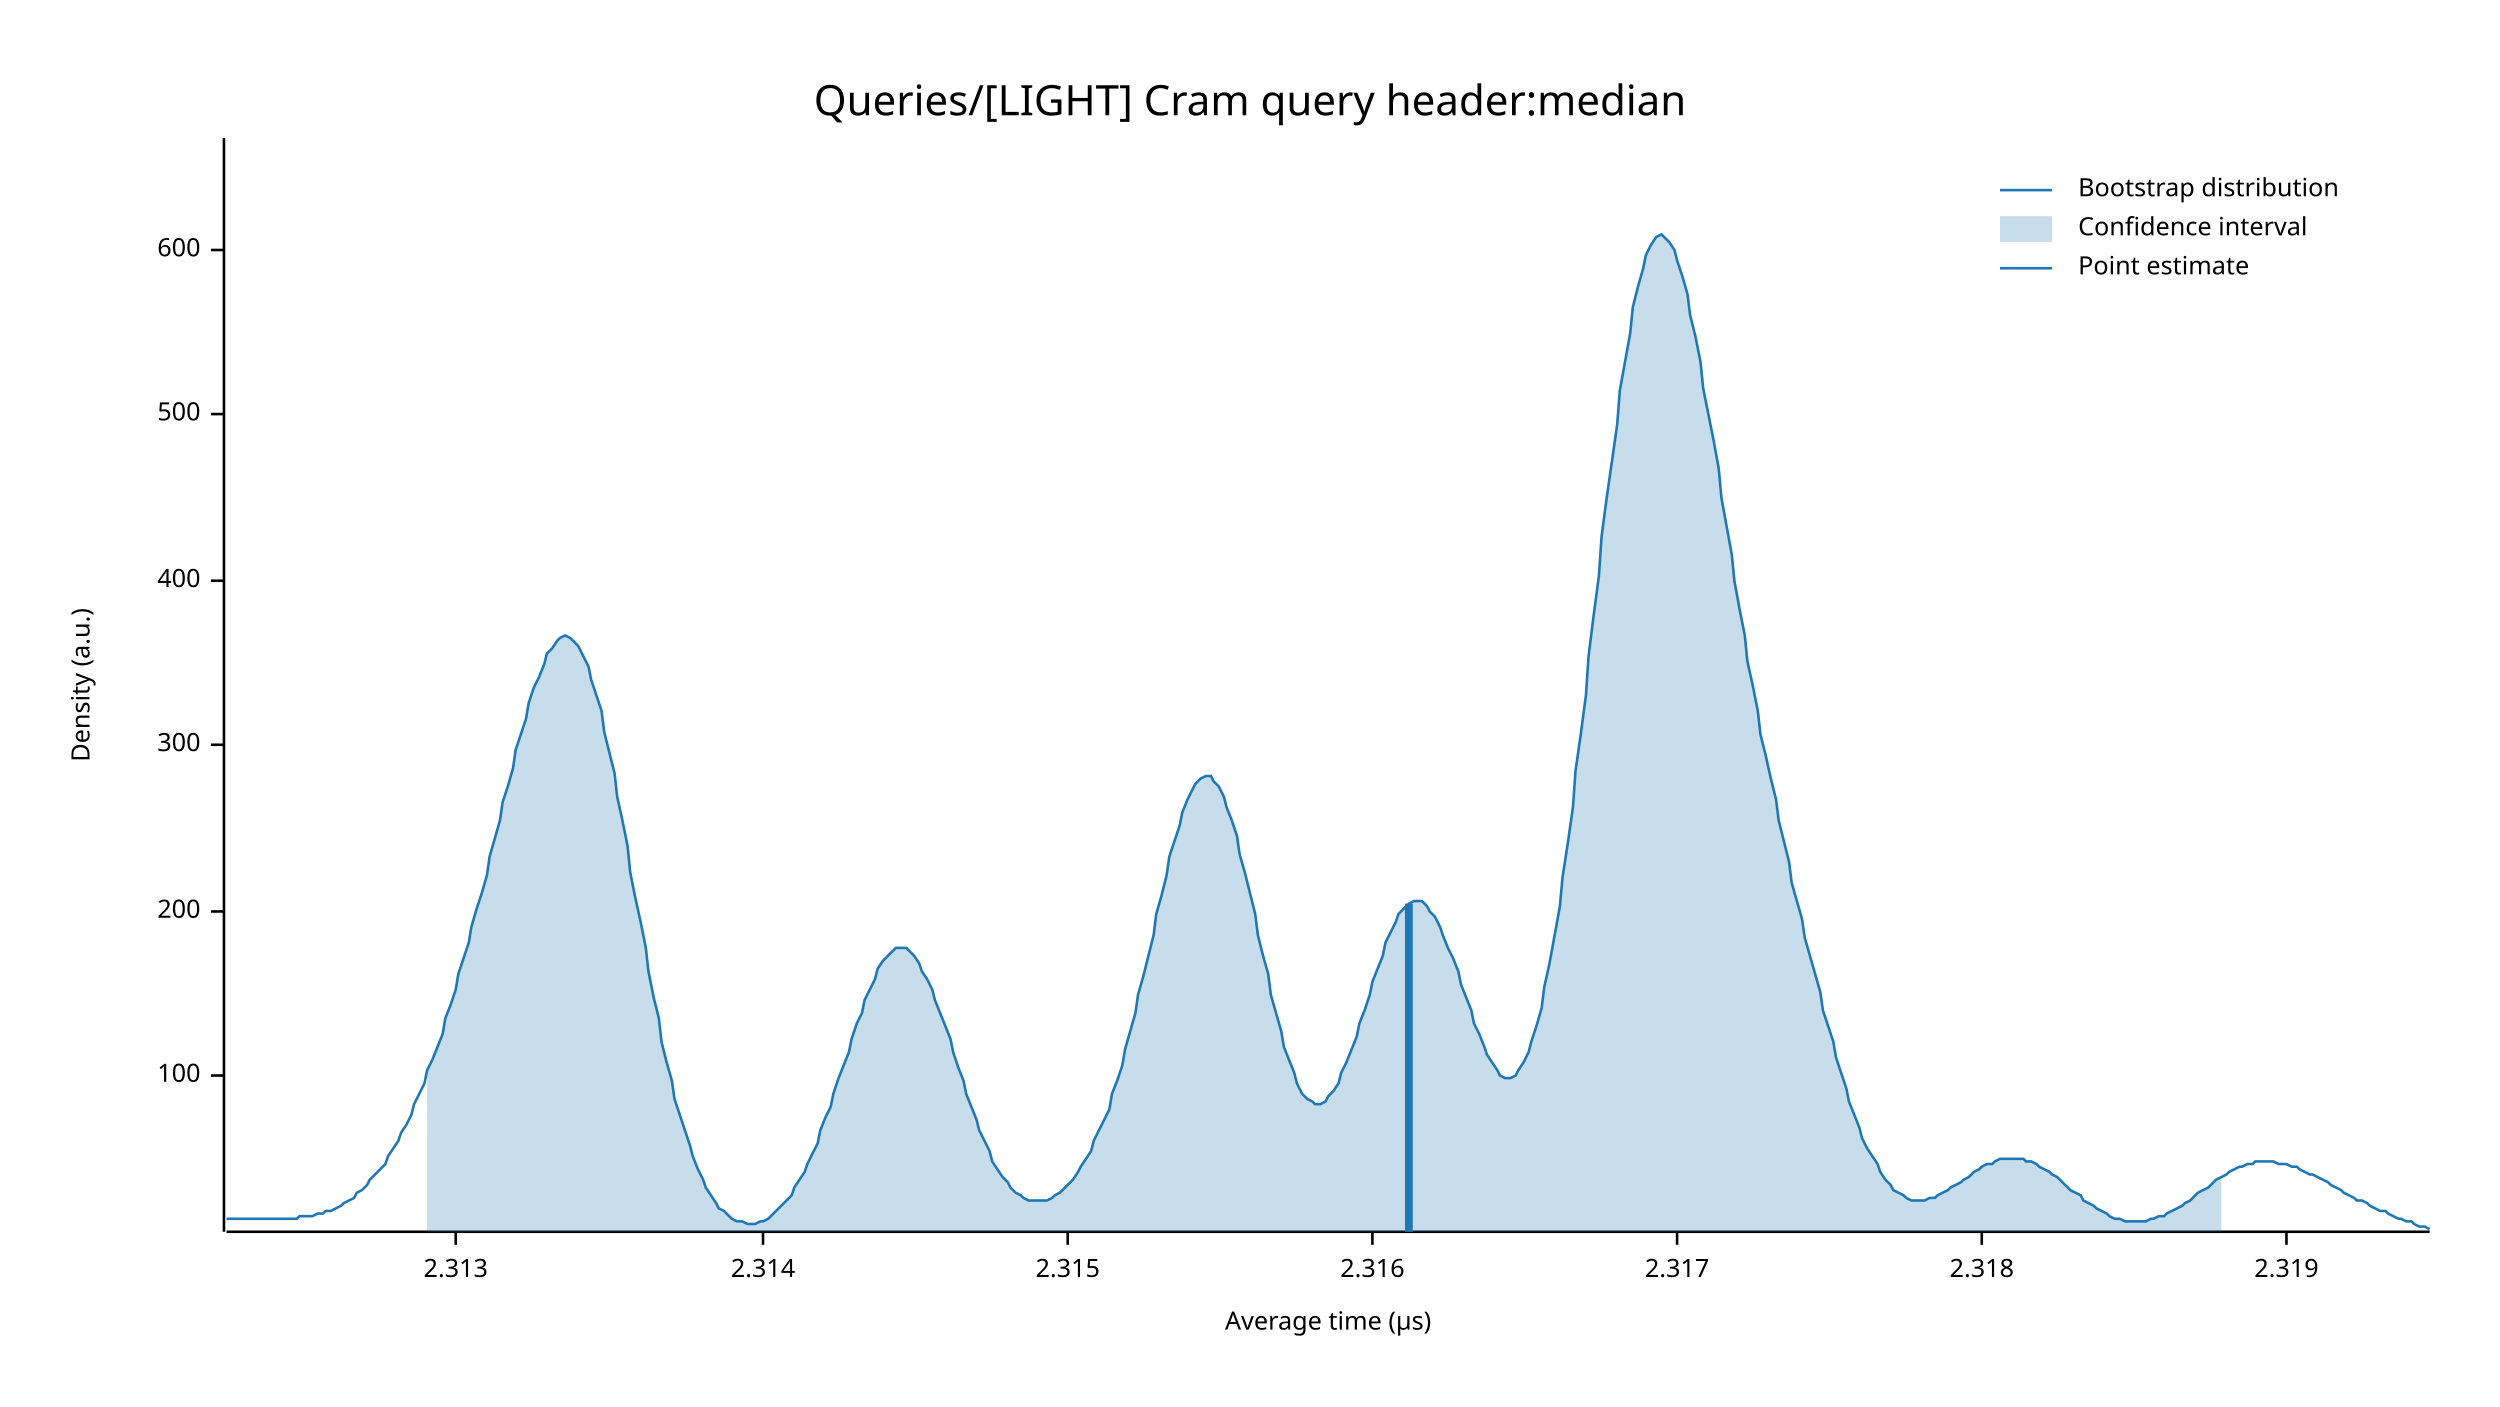
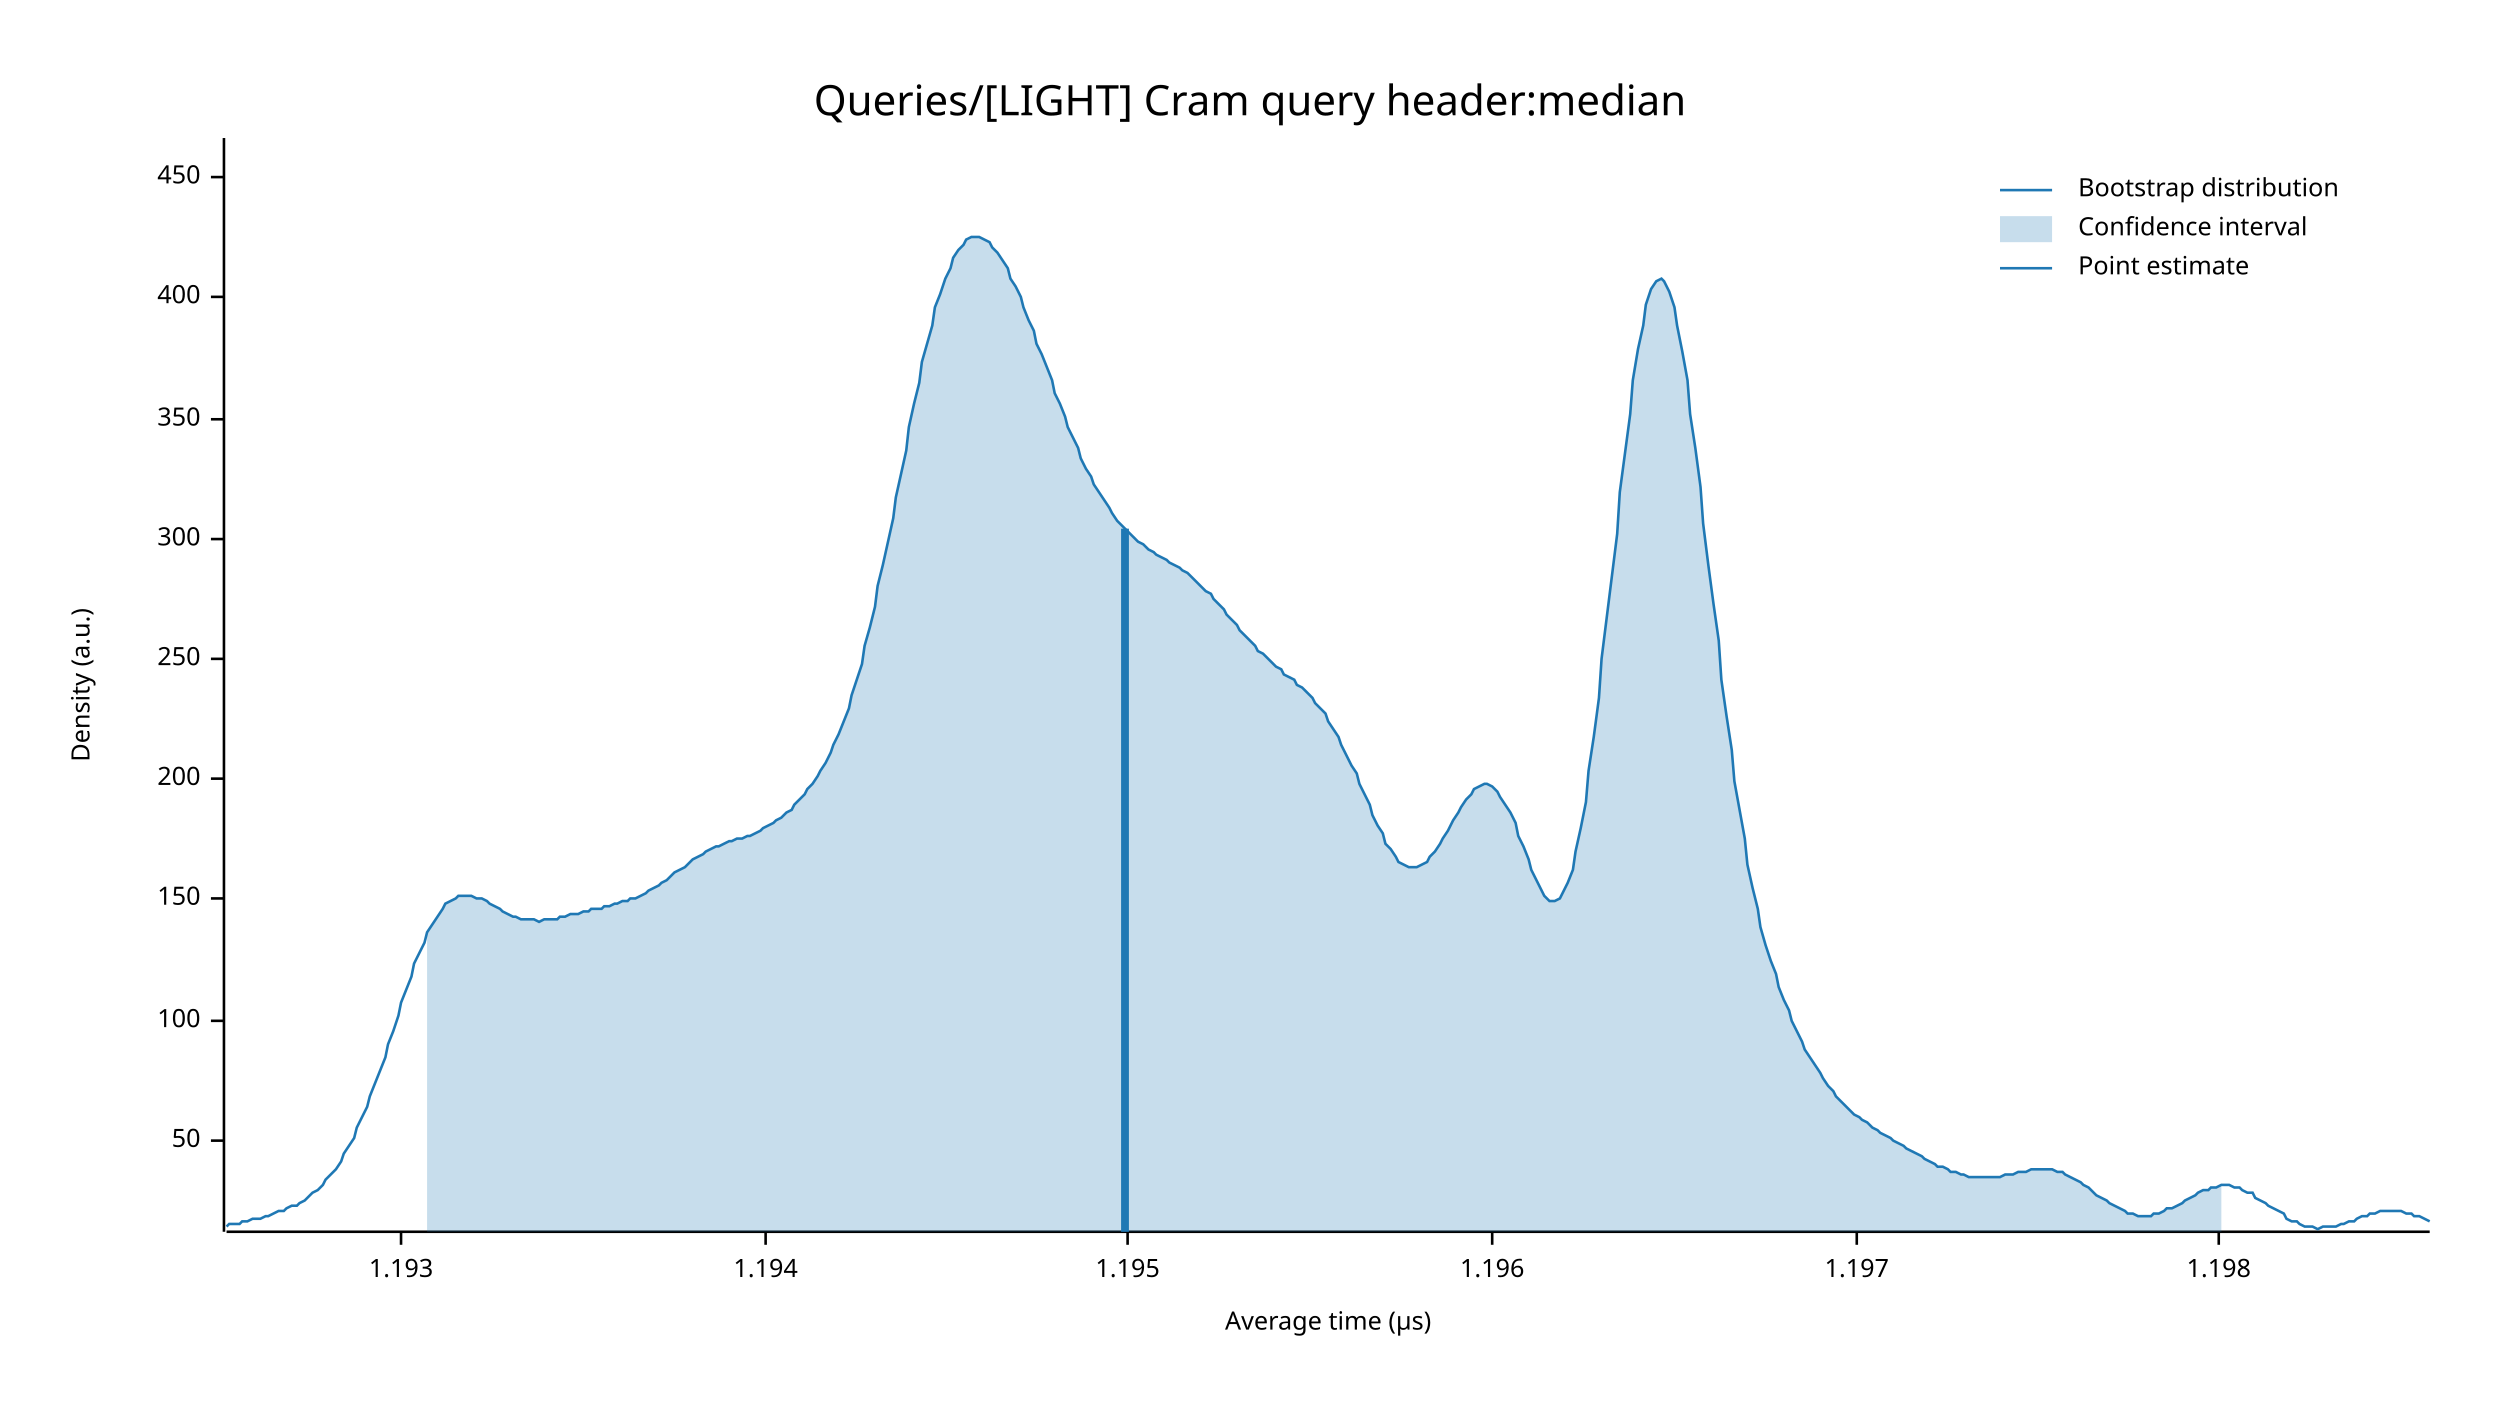
<svg xmlns="http://www.w3.org/2000/svg" width="960" height="540" viewBox="0 0 960 540">
  <text x="480" y="32" dy="0.76em" text-anchor="middle" font-family="sans-serif" font-size="16.129" opacity="1" fill="#000000">
Queries/[LIGHT] Cram query header:median
</text>
  <text x="27" y="263" dy="0.76em" text-anchor="middle" font-family="sans-serif" font-size="9.677" opacity="1" fill="#000000" transform="rotate(270, 27, 263)">
Density (a.u.)
</text>
  <text x="510" y="513" dy="-0.5ex" text-anchor="middle" font-family="sans-serif" font-size="9.677" opacity="1" fill="#000000">
Average time (µs)
</text>
  <polyline fill="none" opacity="1" stroke="#000000" stroke-width="1" points="86,53 86,473 " />
-   <text x="77" y="413" dy="0.5ex" text-anchor="end" font-family="sans-serif" font-size="9.677" opacity="1" fill="#000000">
+   <text x="77" y="438" dy="0.5ex" text-anchor="end" font-family="sans-serif" font-size="9.677" opacity="1" fill="#000000">
+ 50
+ </text>
+   <polyline fill="none" opacity="1" stroke="#000000" stroke-width="1" points="81,438 86,438 " />
+   <text x="77" y="392" dy="0.5ex" text-anchor="end" font-family="sans-serif" font-size="9.677" opacity="1" fill="#000000">
100
</text>
-   <polyline fill="none" opacity="1" stroke="#000000" stroke-width="1" points="81,413 86,413 " />
-   <text x="77" y="350" dy="0.5ex" text-anchor="end" font-family="sans-serif" font-size="9.677" opacity="1" fill="#000000">
+   <polyline fill="none" opacity="1" stroke="#000000" stroke-width="1" points="81,392 86,392 " />
+   <text x="77" y="345" dy="0.5ex" text-anchor="end" font-family="sans-serif" font-size="9.677" opacity="1" fill="#000000">
+ 150
+ </text>
+   <polyline fill="none" opacity="1" stroke="#000000" stroke-width="1" points="81,345 86,345 " />
+   <text x="77" y="299" dy="0.5ex" text-anchor="end" font-family="sans-serif" font-size="9.677" opacity="1" fill="#000000">
200
</text>
-   <polyline fill="none" opacity="1" stroke="#000000" stroke-width="1" points="81,350 86,350 " />
-   <text x="77" y="286" dy="0.5ex" text-anchor="end" font-family="sans-serif" font-size="9.677" opacity="1" fill="#000000">
+   <polyline fill="none" opacity="1" stroke="#000000" stroke-width="1" points="81,299 86,299 " />
+   <text x="77" y="253" dy="0.5ex" text-anchor="end" font-family="sans-serif" font-size="9.677" opacity="1" fill="#000000">
+ 250
+ </text>
+   <polyline fill="none" opacity="1" stroke="#000000" stroke-width="1" points="81,253 86,253 " />
+   <text x="77" y="207" dy="0.5ex" text-anchor="end" font-family="sans-serif" font-size="9.677" opacity="1" fill="#000000">
300
</text>
-   <polyline fill="none" opacity="1" stroke="#000000" stroke-width="1" points="81,286 86,286 " />
-   <text x="77" y="223" dy="0.5ex" text-anchor="end" font-family="sans-serif" font-size="9.677" opacity="1" fill="#000000">
+   <polyline fill="none" opacity="1" stroke="#000000" stroke-width="1" points="81,207 86,207 " />
+   <text x="77" y="161" dy="0.5ex" text-anchor="end" font-family="sans-serif" font-size="9.677" opacity="1" fill="#000000">
+ 350
+ </text>
+   <polyline fill="none" opacity="1" stroke="#000000" stroke-width="1" points="81,161 86,161 " />
+   <text x="77" y="114" dy="0.5ex" text-anchor="end" font-family="sans-serif" font-size="9.677" opacity="1" fill="#000000">
400
</text>
-   <polyline fill="none" opacity="1" stroke="#000000" stroke-width="1" points="81,223 86,223 " />
-   <text x="77" y="159" dy="0.5ex" text-anchor="end" font-family="sans-serif" font-size="9.677" opacity="1" fill="#000000">
- 500
+   <polyline fill="none" opacity="1" stroke="#000000" stroke-width="1" points="81,114 86,114 " />
+   <text x="77" y="68" dy="0.5ex" text-anchor="end" font-family="sans-serif" font-size="9.677" opacity="1" fill="#000000">
+ 450
</text>
-   <polyline fill="none" opacity="1" stroke="#000000" stroke-width="1" points="81,159 86,159 " />
-   <text x="77" y="96" dy="0.5ex" text-anchor="end" font-family="sans-serif" font-size="9.677" opacity="1" fill="#000000">
- 600
+   <polyline fill="none" opacity="1" stroke="#000000" stroke-width="1" points="81,68 86,68 " />
+   <polyline fill="none" opacity="1" stroke="#000000" stroke-width="1" points="87,473 933,473 " />
+   <text x="154" y="483" dy="0.76em" text-anchor="middle" font-family="sans-serif" font-size="9.677" opacity="1" fill="#000000">
+ 1.193
</text>
-   <polyline fill="none" opacity="1" stroke="#000000" stroke-width="1" points="81,96 86,96 " />
-   <polyline fill="none" opacity="1" stroke="#000000" stroke-width="1" points="87,473 933,473 " />
-   <text x="175" y="483" dy="0.76em" text-anchor="middle" font-family="sans-serif" font-size="9.677" opacity="1" fill="#000000">
- 2.313
+   <polyline fill="none" opacity="1" stroke="#000000" stroke-width="1" points="154,473 154,478 " />
+   <text x="294" y="483" dy="0.76em" text-anchor="middle" font-family="sans-serif" font-size="9.677" opacity="1" fill="#000000">
+ 1.194
</text>
-   <polyline fill="none" opacity="1" stroke="#000000" stroke-width="1" points="175,473 175,478 " />
-   <text x="293" y="483" dy="0.76em" text-anchor="middle" font-family="sans-serif" font-size="9.677" opacity="1" fill="#000000">
- 2.314
+   <polyline fill="none" opacity="1" stroke="#000000" stroke-width="1" points="294,473 294,478 " />
+   <text x="433" y="483" dy="0.76em" text-anchor="middle" font-family="sans-serif" font-size="9.677" opacity="1" fill="#000000">
+ 1.195
</text>
-   <polyline fill="none" opacity="1" stroke="#000000" stroke-width="1" points="293,473 293,478 " />
-   <text x="410" y="483" dy="0.76em" text-anchor="middle" font-family="sans-serif" font-size="9.677" opacity="1" fill="#000000">
- 2.315
+   <polyline fill="none" opacity="1" stroke="#000000" stroke-width="1" points="433,473 433,478 " />
+   <text x="573" y="483" dy="0.76em" text-anchor="middle" font-family="sans-serif" font-size="9.677" opacity="1" fill="#000000">
+ 1.196
</text>
-   <polyline fill="none" opacity="1" stroke="#000000" stroke-width="1" points="410,473 410,478 " />
-   <text x="527" y="483" dy="0.76em" text-anchor="middle" font-family="sans-serif" font-size="9.677" opacity="1" fill="#000000">
- 2.316
+   <polyline fill="none" opacity="1" stroke="#000000" stroke-width="1" points="573,473 573,478 " />
+   <text x="713" y="483" dy="0.76em" text-anchor="middle" font-family="sans-serif" font-size="9.677" opacity="1" fill="#000000">
+ 1.197
</text>
-   <polyline fill="none" opacity="1" stroke="#000000" stroke-width="1" points="527,473 527,478 " />
-   <text x="644" y="483" dy="0.76em" text-anchor="middle" font-family="sans-serif" font-size="9.677" opacity="1" fill="#000000">
- 2.317
+   <polyline fill="none" opacity="1" stroke="#000000" stroke-width="1" points="713,473 713,478 " />
+   <text x="852" y="483" dy="0.76em" text-anchor="middle" font-family="sans-serif" font-size="9.677" opacity="1" fill="#000000">
+ 1.198
</text>
-   <polyline fill="none" opacity="1" stroke="#000000" stroke-width="1" points="644,473 644,478 " />
-   <text x="761" y="483" dy="0.76em" text-anchor="middle" font-family="sans-serif" font-size="9.677" opacity="1" fill="#000000">
- 2.318
- </text>
-   <polyline fill="none" opacity="1" stroke="#000000" stroke-width="1" points="761,473 761,478 " />
-   <text x="878" y="483" dy="0.76em" text-anchor="middle" font-family="sans-serif" font-size="9.677" opacity="1" fill="#000000">
- 2.319
- </text>
-   <polyline fill="none" opacity="1" stroke="#000000" stroke-width="1" points="878,473 878,478 " />
-   <polyline fill="none" opacity="1" stroke="#1F78B4" stroke-width="1" points="87,468 88,468 90,468 92,468 93,468 95,468 97,468 98,468 100,468 102,468 103,468 105,468 107,468 109,468 110,468 112,468 114,468 115,467 117,467 119,467 120,467 122,466 124,466 125,465 127,465 129,464 131,463 132,462 134,461 136,460 137,458 139,457 141,455 142,453 144,451 146,449 148,447 149,444 151,441 153,438 154,435 156,432 158,428 159,424 161,420 163,416 164,411 166,407 168,402 170,397 171,391 173,386 175,380 176,374 178,368 180,362 181,356 183,349 185,343 187,336 188,329 190,322 192,315 193,308 195,302 197,295 198,288 200,282 202,276 203,270 205,264 207,260 209,255 210,251 212,249 214,246 215,245 217,244 219,245 220,246 222,248 224,252 226,256 227,261 229,267 231,273 232,281 234,289 236,297 237,306 239,315 241,325 242,335 244,345 246,354 248,364 249,373 251,383 253,391 254,400 256,408 258,415 259,422 261,428 263,434 265,440 266,444 268,449 270,453 271,456 273,459 275,462 276,464 278,465 280,467 281,468 283,469 285,469 287,470 288,470 290,470 292,469 293,469 295,468 297,466 298,465 300,463 302,461 304,459 305,456 307,453 309,450 310,447 312,443 314,439 315,434 317,429 319,425 320,420 322,414 324,409 326,404 327,399 329,393 331,389 332,384 334,380 336,376 337,372 339,369 341,367 343,365 344,364 346,364 348,364 349,365 351,367 353,370 354,373 356,376 358,380 359,384 361,389 363,394 365,399 366,404 368,410 370,415 371,420 373,425 375,430 376,434 378,438 380,442 381,446 383,449 385,452 387,454 388,456 390,458 392,459 393,460 395,461 397,461 398,461 400,461 402,461 404,460 405,459 407,458 409,456 410,455 412,453 414,450 415,448 417,445 419,442 420,438 422,434 424,430 426,426 427,420 429,415 431,409 432,403 434,396 436,389 437,382 439,375 441,367 443,359 444,351 446,344 448,336 449,329 451,323 453,317 454,312 456,307 458,303 459,301 461,299 463,298 465,298 466,300 468,302 470,306 471,310 473,315 475,321 476,328 478,335 480,343 482,351 483,359 485,367 487,374 488,382 490,389 492,396 493,402 495,407 497,412 498,416 500,420 502,422 504,423 505,424 507,424 509,423 510,421 512,419 514,416 515,412 517,408 519,403 521,398 522,393 524,388 526,382 527,377 529,372 531,367 532,362 534,358 536,354 537,351 539,349 541,347 543,346 544,346 546,346 548,348 549,350 551,352 553,356 554,359 556,364 558,368 560,373 561,378 563,383 565,388 566,393 568,397 570,402 571,405 573,408 575,411 576,413 578,414 580,414 582,413 583,411 585,408 587,404 588,400 590,394 592,387 593,379 595,370 597,359 599,348 600,337 602,324 604,310 605,296 607,282 609,267 610,252 612,236 614,221 615,206 617,191 619,177 621,163 622,150 624,139 626,128 627,118 629,110 631,103 632,98 634,94 636,91 638,90 639,91 641,93 643,96 644,100 646,106 648,113 649,121 651,129 653,139 654,149 656,159 658,169 660,180 661,191 663,202 665,213 666,223 668,234 670,244 671,254 673,263 675,273 676,282 678,290 680,299 682,307 683,315 685,323 687,331 688,339 690,346 692,353 693,360 695,367 697,374 699,381 700,388 702,394 704,400 705,406 707,412 709,418 710,423 712,428 714,433 715,437 717,441 719,444 721,447 722,450 724,453 726,455 727,457 729,458 731,459 732,460 734,461 736,461 738,461 739,461 741,460 743,460 744,459 746,458 748,457 749,456 751,455 753,454 754,453 756,452 758,450 760,449 761,448 763,447 765,447 766,446 768,445 770,445 771,445 773,445 775,445 777,445 778,446 780,446 782,447 783,448 785,449 787,450 788,451 790,452 792,454 793,455 795,457 797,458 799,459 800,461 802,462 804,463 805,464 807,465 809,466 810,467 812,468 814,468 816,469 817,469 819,469 821,469 822,469 824,469 826,468 827,468 829,467 831,467 832,466 834,465 836,464 838,463 839,462 841,461 843,459 844,458 846,457 848,456 849,455 851,453 853,452 855,451 856,450 858,449 860,448 861,448 863,447 865,447 866,446 868,446 870,446 871,446 873,446 875,447 877,447 878,447 880,448 882,448 883,449 885,450 887,451 888,451 890,452 892,453 894,454 895,455 897,456 899,457 900,458 902,459 904,460 905,461 907,461 909,462 910,463 912,464 914,465 916,465 917,466 919,467 921,468 922,468 924,469 926,469 927,470 929,471 931,471 933,472 " />
-   <polygon opacity="0.25" fill="#1F78B4" points="164,411 166,407 168,402 170,397 171,391 173,386 175,380 176,374 178,368 180,362 181,356 183,349 185,343 187,336 188,329 190,322 192,315 193,308 195,302 197,295 198,288 200,282 202,276 203,270 205,264 207,260 209,255 210,251 212,249 214,246 215,245 217,244 219,245 220,246 222,248 224,252 226,256 227,261 229,267 231,273 232,281 234,289 236,297 237,306 239,315 241,325 242,335 244,345 246,354 248,364 249,373 251,383 253,391 254,400 256,408 258,415 259,422 261,428 263,434 265,440 266,444 268,449 270,453 271,456 273,459 275,462 276,464 278,465 280,467 281,468 283,469 285,469 287,470 288,470 290,470 292,469 293,469 295,468 297,466 298,465 300,463 302,461 304,459 305,456 307,453 309,450 310,447 312,443 314,439 315,434 317,429 319,425 320,420 322,414 324,409 326,404 327,399 329,393 331,389 332,384 334,380 336,376 337,372 339,369 341,367 343,365 344,364 346,364 348,364 349,365 351,367 353,370 354,373 356,376 358,380 359,384 361,389 363,394 365,399 366,404 368,410 370,415 371,420 373,425 375,430 376,434 378,438 380,442 381,446 383,449 385,452 387,454 388,456 390,458 392,459 393,460 395,461 397,461 398,461 400,461 402,461 404,460 405,459 407,458 409,456 410,455 412,453 414,450 415,448 417,445 419,442 420,438 422,434 424,430 426,426 427,420 429,415 431,409 432,403 434,396 436,389 437,382 439,375 441,367 443,359 444,351 446,344 448,336 449,329 451,323 453,317 454,312 456,307 458,303 459,301 461,299 463,298 465,298 466,300 468,302 470,306 471,310 473,315 475,321 476,328 478,335 480,343 482,351 483,359 485,367 487,374 488,382 490,389 492,396 493,402 495,407 497,412 498,416 500,420 502,422 504,423 505,424 507,424 509,423 510,421 512,419 514,416 515,412 517,408 519,403 521,398 522,393 524,388 526,382 527,377 529,372 531,367 532,362 534,358 536,354 537,351 539,349 541,347 543,346 544,346 546,346 548,348 549,350 551,352 553,356 554,359 556,364 558,368 560,373 561,378 563,383 565,388 566,393 568,397 570,402 571,405 573,408 575,411 576,413 578,414 580,414 582,413 583,411 585,408 587,404 588,400 590,394 592,387 593,379 595,370 597,359 599,348 600,337 602,324 604,310 605,296 607,282 609,267 610,252 612,236 614,221 615,206 617,191 619,177 621,163 622,150 624,139 626,128 627,118 629,110 631,103 632,98 634,94 636,91 638,90 639,91 641,93 643,96 644,100 646,106 648,113 649,121 651,129 653,139 654,149 656,159 658,169 660,180 661,191 663,202 665,213 666,223 668,234 670,244 671,254 673,263 675,273 676,282 678,290 680,299 682,307 683,315 685,323 687,331 688,339 690,346 692,353 693,360 695,367 697,374 699,381 700,388 702,394 704,400 705,406 707,412 709,418 710,423 712,428 714,433 715,437 717,441 719,444 721,447 722,450 724,453 726,455 727,457 729,458 731,459 732,460 734,461 736,461 738,461 739,461 741,460 743,460 744,459 746,458 748,457 749,456 751,455 753,454 754,453 756,452 758,450 760,449 761,448 763,447 765,447 766,446 768,445 770,445 771,445 773,445 775,445 777,445 778,446 780,446 782,447 783,448 785,449 787,450 788,451 790,452 792,454 793,455 795,457 797,458 799,459 800,461 802,462 804,463 805,464 807,465 809,466 810,467 812,468 814,468 816,469 817,469 819,469 821,469 822,469 824,469 826,468 827,468 829,467 831,467 832,466 834,465 836,464 838,463 839,462 841,461 843,459 844,458 846,457 848,456 849,455 851,453 853,452 853,473 164,473 " />
-   <polyline fill="none" opacity="1" stroke="#1F78B4" stroke-width="3" points="541,473 541,347 " />
+   <polyline fill="none" opacity="1" stroke="#000000" stroke-width="1" points="852,473 852,478 " />
+   <polyline fill="none" opacity="1" stroke="#1F78B4" stroke-width="1" points="87,471 88,470 90,470 92,470 93,469 95,469 97,468 98,468 100,468 102,467 103,467 105,466 107,465 109,465 110,464 112,463 114,463 115,462 117,461 119,459 120,458 122,457 124,455 125,453 127,451 129,449 131,446 132,443 134,440 136,437 137,433 139,429 141,425 142,421 144,416 146,411 148,406 149,401 151,396 153,390 154,385 156,380 158,375 159,370 161,366 163,362 164,358 166,355 168,352 170,349 171,347 173,346 175,345 176,344 178,344 180,344 181,344 183,345 185,345 187,346 188,347 190,348 192,349 193,350 195,351 197,352 198,352 200,353 202,353 203,353 205,353 207,354 209,353 210,353 212,353 214,353 215,352 217,352 219,351 220,351 222,351 224,350 226,350 227,349 229,349 231,349 232,348 234,348 236,347 237,347 239,346 241,346 242,345 244,345 246,344 248,343 249,342 251,341 253,340 254,339 256,338 258,336 259,335 261,334 263,333 265,331 266,330 268,329 270,328 271,327 273,326 275,325 276,325 278,324 280,323 281,323 283,322 285,322 287,321 288,321 290,320 292,319 293,318 295,317 297,316 298,315 300,314 302,312 304,311 305,309 307,307 309,305 310,303 312,301 314,298 315,296 317,293 319,289 320,286 322,282 324,277 326,272 327,267 329,261 331,255 332,248 334,241 336,233 337,225 339,217 341,208 343,199 344,191 346,182 348,173 349,164 351,155 353,147 354,139 356,132 358,125 359,118 361,113 363,107 365,103 366,99 368,96 370,94 371,92 373,91 375,91 376,91 378,92 380,93 381,95 383,97 385,100 387,103 388,107 390,110 392,114 393,118 395,123 397,127 398,132 400,136 402,141 404,146 405,151 407,155 409,160 410,164 412,168 414,172 415,176 417,180 419,183 420,186 422,189 424,192 426,195 427,197 429,200 431,202 432,203 434,205 436,207 437,208 439,209 441,211 443,212 444,213 446,214 448,215 449,216 451,217 453,218 454,219 456,220 458,222 459,223 461,225 463,227 465,228 466,230 468,232 470,234 471,236 473,238 475,240 476,242 478,244 480,246 482,248 483,250 485,251 487,253 488,254 490,256 492,257 493,259 495,260 497,261 498,263 500,264 502,266 504,268 505,270 507,272 509,274 510,277 512,280 514,283 515,286 517,290 519,294 521,297 522,301 524,305 526,309 527,313 529,317 531,320 532,324 534,326 536,329 537,331 539,332 541,333 543,333 544,333 546,332 548,331 549,329 551,327 553,324 554,322 556,319 558,315 560,312 561,310 563,307 565,305 566,303 568,302 570,301 571,301 573,302 575,304 576,306 578,309 580,312 582,316 583,321 585,325 587,330 588,334 590,338 592,342 593,344 595,346 597,346 599,345 600,343 602,339 604,334 605,327 607,318 609,308 610,296 612,283 614,268 615,253 617,237 619,221 621,205 622,189 624,174 626,159 627,146 629,134 631,125 632,117 634,111 636,108 638,107 639,108 641,112 643,118 644,125 646,135 648,146 649,159 651,172 653,187 654,201 656,217 658,232 660,246 661,261 663,275 665,288 666,300 668,311 670,322 671,332 673,341 675,349 676,356 678,363 680,369 682,374 683,379 685,384 687,388 688,392 690,396 692,400 693,403 695,406 697,409 699,412 700,414 702,417 704,419 705,421 707,423 709,425 710,426 712,428 714,429 715,430 717,431 719,433 721,434 722,435 724,436 726,437 727,438 729,439 731,440 732,441 734,442 736,443 738,444 739,445 741,446 743,447 744,448 746,448 748,449 749,450 751,450 753,451 754,451 756,452 758,452 760,452 761,452 763,452 765,452 766,452 768,452 770,451 771,451 773,451 775,450 777,450 778,450 780,449 782,449 783,449 785,449 787,449 788,449 790,450 792,450 793,451 795,452 797,453 799,454 800,455 802,456 804,458 805,459 807,460 809,461 810,462 812,463 814,464 816,465 817,466 819,466 821,467 822,467 824,467 826,467 827,466 829,466 831,465 832,464 834,464 836,463 838,462 839,461 841,460 843,459 844,458 846,457 848,457 849,456 851,456 853,455 855,455 856,455 858,456 860,456 861,457 863,458 865,458 866,460 868,461 870,462 871,463 873,464 875,465 877,466 878,468 880,469 882,469 883,470 885,471 887,471 888,471 890,472 892,471 894,471 895,471 897,471 899,470 900,470 902,469 904,469 905,468 907,467 909,467 910,466 912,466 914,465 916,465 917,465 919,465 921,465 922,465 924,466 926,466 927,467 929,467 931,468 933,469 " />
+   <polygon opacity="0.25" fill="#1F78B4" points="164,358 166,355 168,352 170,349 171,347 173,346 175,345 176,344 178,344 180,344 181,344 183,345 185,345 187,346 188,347 190,348 192,349 193,350 195,351 197,352 198,352 200,353 202,353 203,353 205,353 207,354 209,353 210,353 212,353 214,353 215,352 217,352 219,351 220,351 222,351 224,350 226,350 227,349 229,349 231,349 232,348 234,348 236,347 237,347 239,346 241,346 242,345 244,345 246,344 248,343 249,342 251,341 253,340 254,339 256,338 258,336 259,335 261,334 263,333 265,331 266,330 268,329 270,328 271,327 273,326 275,325 276,325 278,324 280,323 281,323 283,322 285,322 287,321 288,321 290,320 292,319 293,318 295,317 297,316 298,315 300,314 302,312 304,311 305,309 307,307 309,305 310,303 312,301 314,298 315,296 317,293 319,289 320,286 322,282 324,277 326,272 327,267 329,261 331,255 332,248 334,241 336,233 337,225 339,217 341,208 343,199 344,191 346,182 348,173 349,164 351,155 353,147 354,139 356,132 358,125 359,118 361,113 363,107 365,103 366,99 368,96 370,94 371,92 373,91 375,91 376,91 378,92 380,93 381,95 383,97 385,100 387,103 388,107 390,110 392,114 393,118 395,123 397,127 398,132 400,136 402,141 404,146 405,151 407,155 409,160 410,164 412,168 414,172 415,176 417,180 419,183 420,186 422,189 424,192 426,195 427,197 429,200 431,202 432,203 434,205 436,207 437,208 439,209 441,211 443,212 444,213 446,214 448,215 449,216 451,217 453,218 454,219 456,220 458,222 459,223 461,225 463,227 465,228 466,230 468,232 470,234 471,236 473,238 475,240 476,242 478,244 480,246 482,248 483,250 485,251 487,253 488,254 490,256 492,257 493,259 495,260 497,261 498,263 500,264 502,266 504,268 505,270 507,272 509,274 510,277 512,280 514,283 515,286 517,290 519,294 521,297 522,301 524,305 526,309 527,313 529,317 531,320 532,324 534,326 536,329 537,331 539,332 541,333 543,333 544,333 546,332 548,331 549,329 551,327 553,324 554,322 556,319 558,315 560,312 561,310 563,307 565,305 566,303 568,302 570,301 571,301 573,302 575,304 576,306 578,309 580,312 582,316 583,321 585,325 587,330 588,334 590,338 592,342 593,344 595,346 597,346 599,345 600,343 602,339 604,334 605,327 607,318 609,308 610,296 612,283 614,268 615,253 617,237 619,221 621,205 622,189 624,174 626,159 627,146 629,134 631,125 632,117 634,111 636,108 638,107 639,108 641,112 643,118 644,125 646,135 648,146 649,159 651,172 653,187 654,201 656,217 658,232 660,246 661,261 663,275 665,288 666,300 668,311 670,322 671,332 673,341 675,349 676,356 678,363 680,369 682,374 683,379 685,384 687,388 688,392 690,396 692,400 693,403 695,406 697,409 699,412 700,414 702,417 704,419 705,421 707,423 709,425 710,426 712,428 714,429 715,430 717,431 719,433 721,434 722,435 724,436 726,437 727,438 729,439 731,440 732,441 734,442 736,443 738,444 739,445 741,446 743,447 744,448 746,448 748,449 749,450 751,450 753,451 754,451 756,452 758,452 760,452 761,452 763,452 765,452 766,452 768,452 770,451 771,451 773,451 775,450 777,450 778,450 780,449 782,449 783,449 785,449 787,449 788,449 790,450 792,450 793,451 795,452 797,453 799,454 800,455 802,456 804,458 805,459 807,460 809,461 810,462 812,463 814,464 816,465 817,466 819,466 821,467 822,467 824,467 826,467 827,466 829,466 831,465 832,464 834,464 836,463 838,462 839,461 841,460 843,459 844,458 846,457 848,457 849,456 851,456 853,455 853,473 164,473 " />
+   <polyline fill="none" opacity="1" stroke="#1F78B4" stroke-width="3" points="432,473 432,203 " />
  <text x="798" y="68" dy="0.76em" text-anchor="start" font-family="sans-serif" font-size="9.677" opacity="1" fill="#000000">
Bootstrap distribution
</text>
  <text x="798" y="83" dy="0.76em" text-anchor="start" font-family="sans-serif" font-size="9.677" opacity="1" fill="#000000">
Confidence interval
</text>
  <text x="798" y="98" dy="0.76em" text-anchor="start" font-family="sans-serif" font-size="9.677" opacity="1" fill="#000000">
Point estimate
</text>
  <polyline fill="none" opacity="1" stroke="#1F78B4" stroke-width="1" points="768,73 788,73 " />
  <rect x="768" y="83" width="20" height="10" opacity="0.25" fill="#1F78B4" stroke="none" />
  <polyline fill="none" opacity="1" stroke="#1F78B4" stroke-width="1" points="768,103 788,103 " />
</svg>
